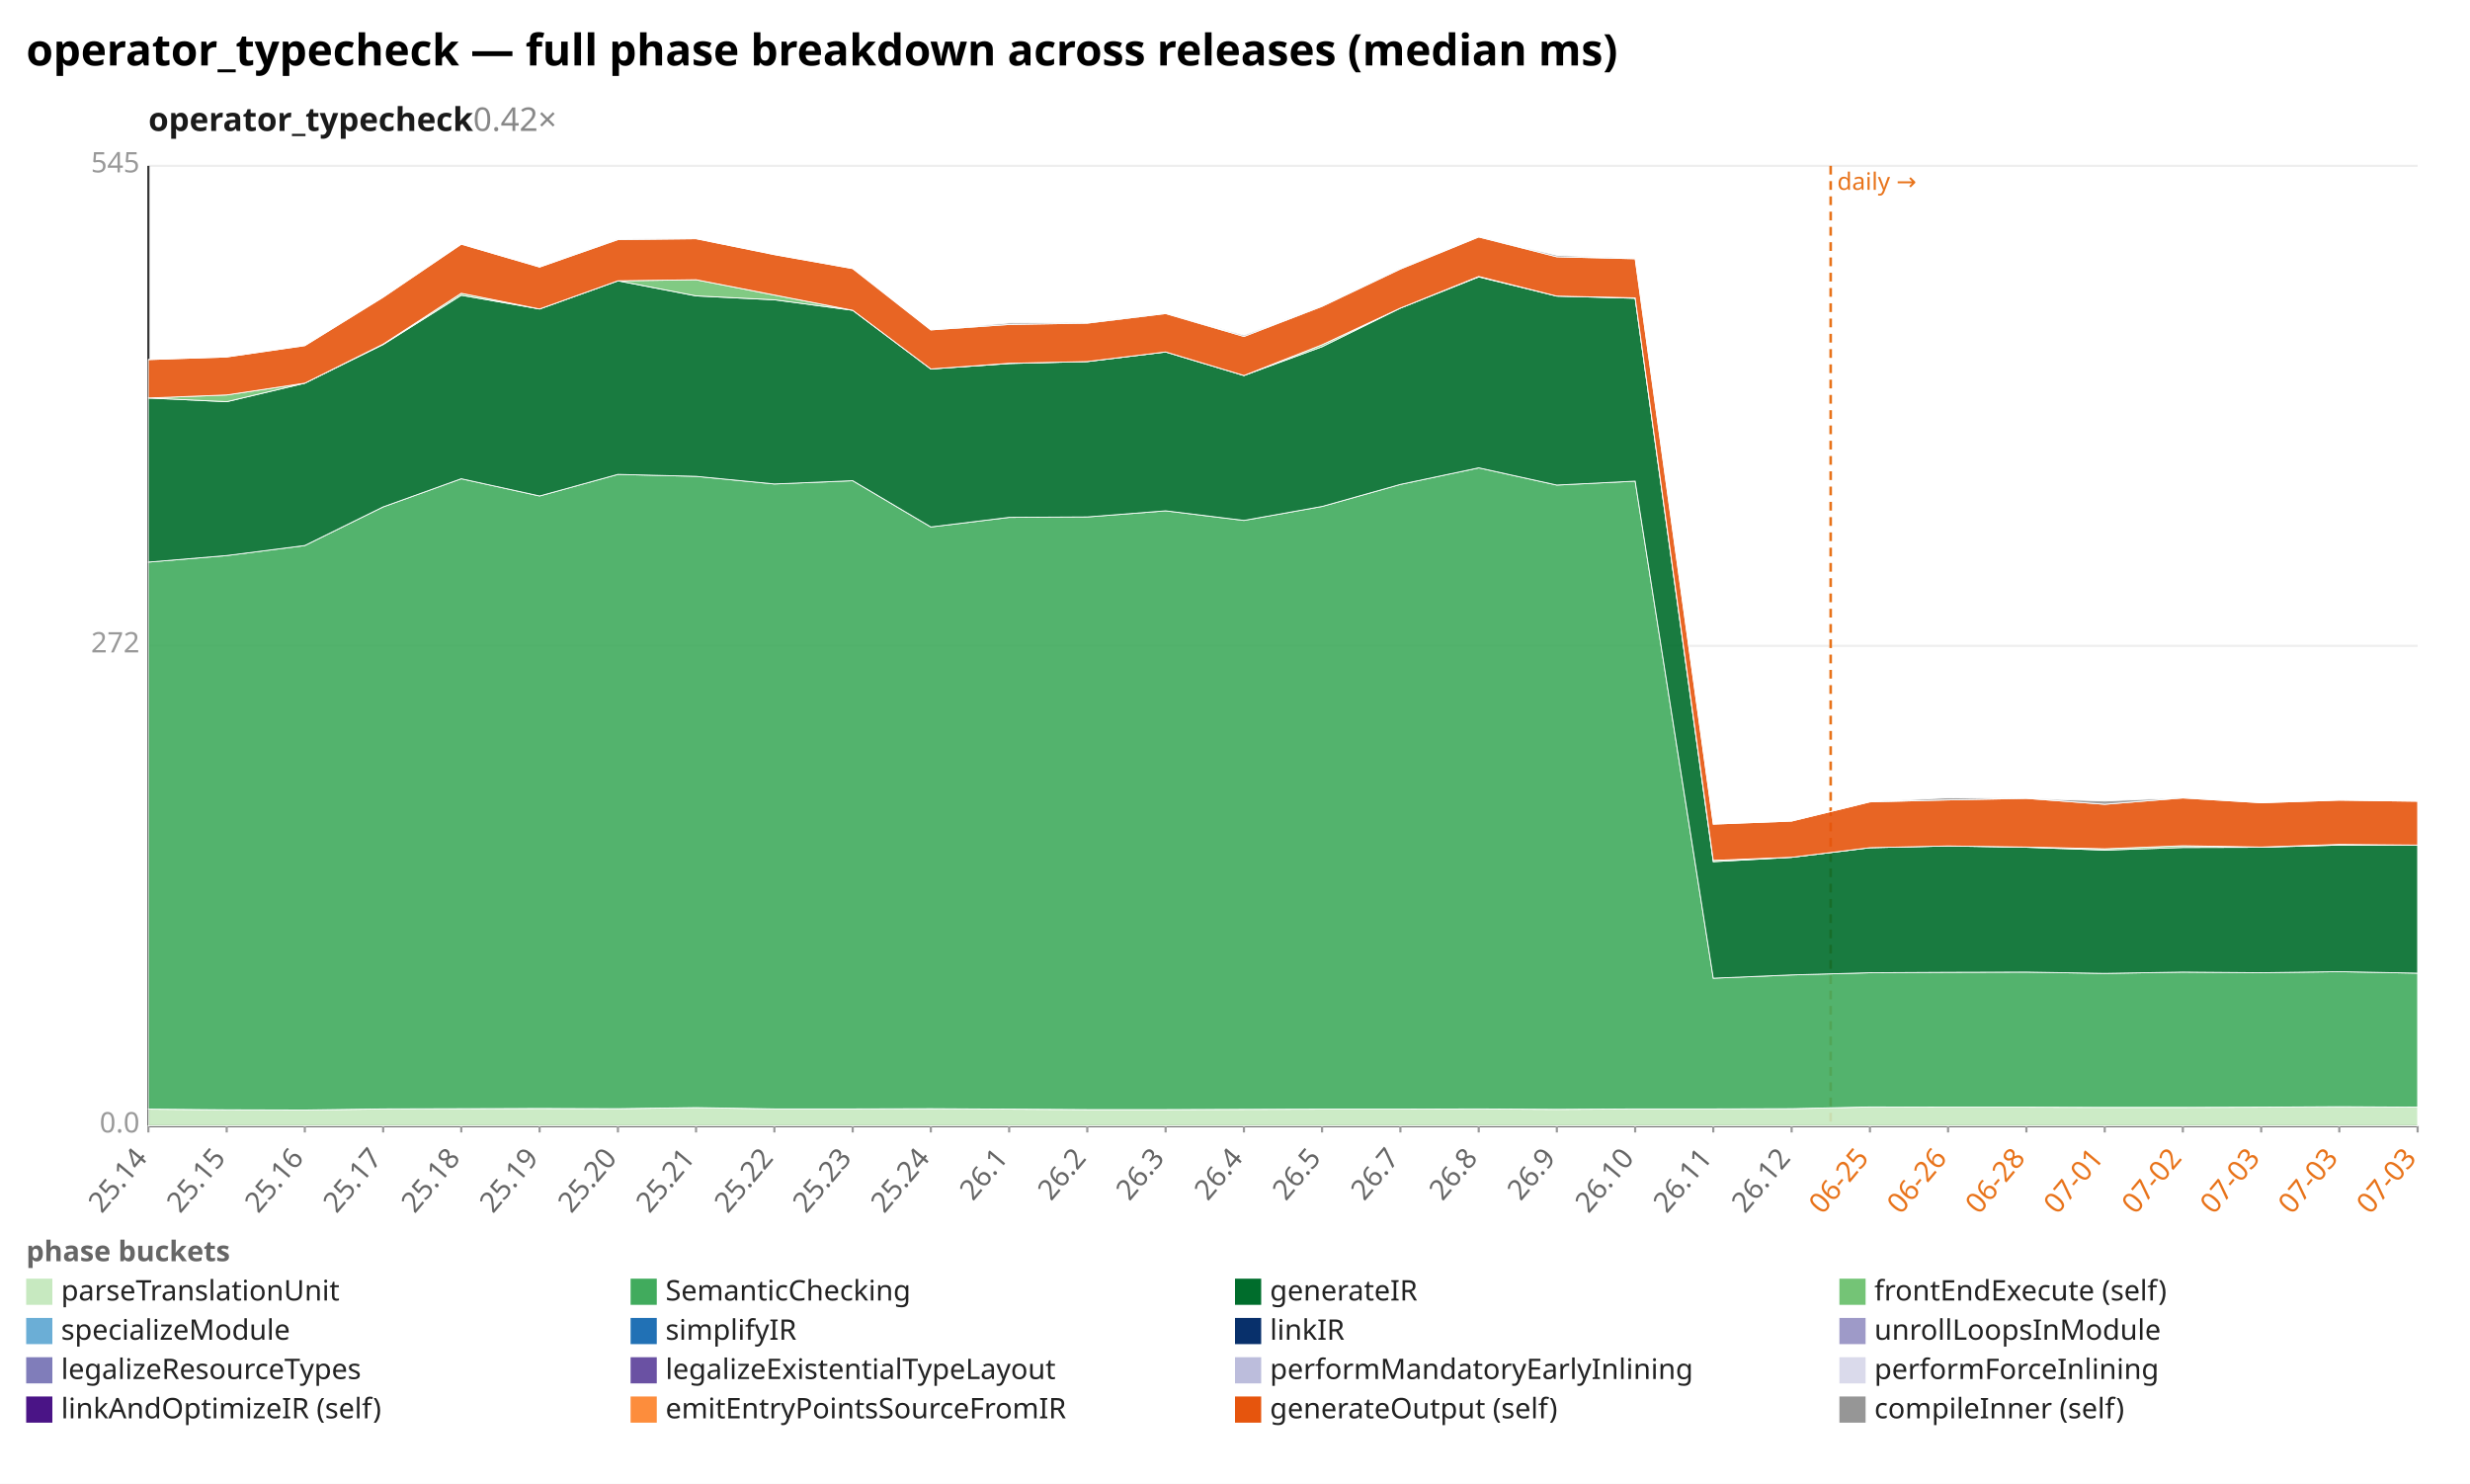
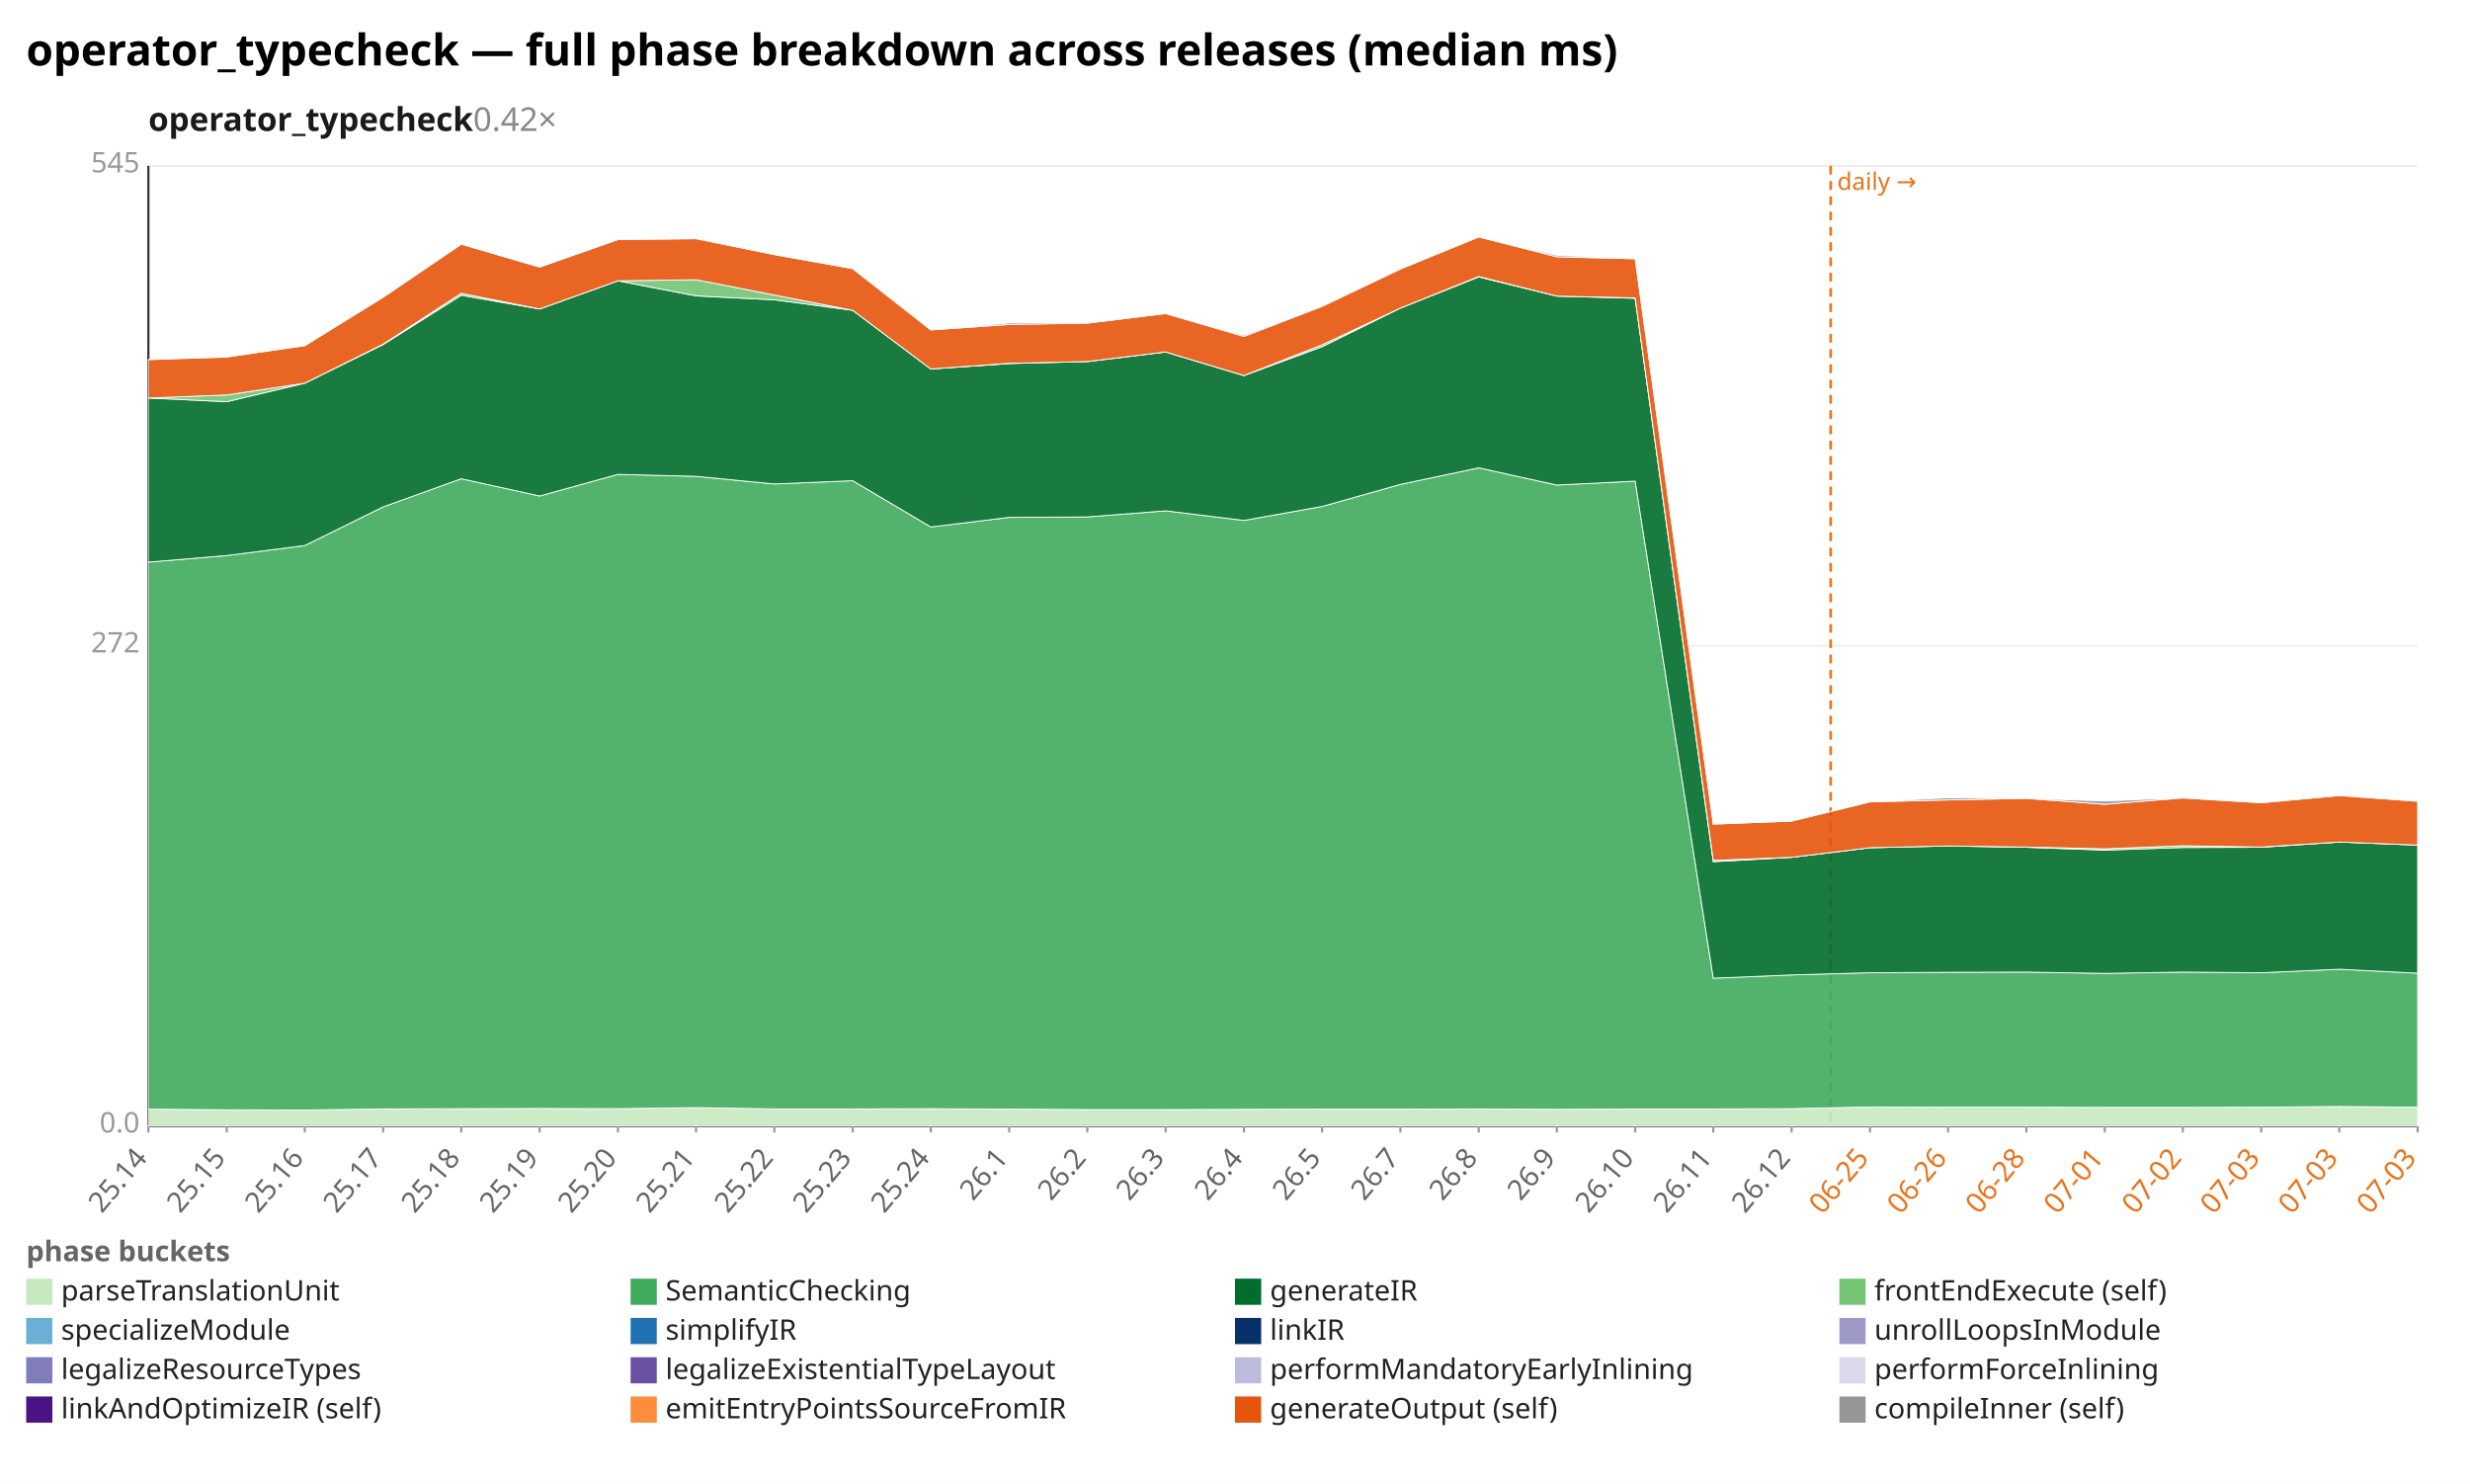
<svg xmlns="http://www.w3.org/2000/svg" width="1132" height="680" viewBox="0 0 1132 680" preserveAspectRatio="xMidYMid meet" font-family="sans-serif" font-size="13">
  <rect width="1132" height="680" fill="white" />
  <text x="12" y="30" font-size="20" font-weight="bold">operator_typecheck — full phase breakdown across releases (median ms)</text>
  <text x="68" y="60" font-size="15" font-weight="600" fill="#1a1a1a">operator_typecheck<tspan fill="#888" font-weight="400" text-decoration="none">  0.42×</tspan>
  </text>
  <line x1="68.0" y1="516.0" x2="1108.0" y2="516.0" stroke="#eee" />
  <text x="64.0" y="519.0" text-anchor="end" fill="#999">0.0</text>
  <line x1="68.0" y1="296.0" x2="1108.0" y2="296.0" stroke="#eee" />
  <text x="64.0" y="299.0" text-anchor="end" fill="#999">272</text>
  <line x1="68.0" y1="76.0" x2="1108.0" y2="76.0" stroke="#eee" />
  <text x="64.0" y="79.0" text-anchor="end" fill="#999">545</text>
  <line x1="68.0" y1="76.0" x2="68.0" y2="516.0" stroke="#333" />
  <line x1="68.0" y1="516.0" x2="1108.0" y2="516.0" stroke="#333" />
  <line x1="839.0" y1="76.0" x2="839.0" y2="516.0" stroke="#e8731a" stroke-width="1.2" stroke-dasharray="4 3" />
  <text x="842.0" y="87.0" fill="#e8731a" font-size="11">daily →</text>
  <line x1="68.0" y1="516.0" x2="68.0" y2="519.0" stroke="#999" />
  <text x="68.0" y="531.0" text-anchor="end" fill="#666" transform="rotate(-50 68.0 531.0)">25.14</text>
  <line x1="103.9" y1="516.0" x2="103.9" y2="519.0" stroke="#999" />
  <text x="103.9" y="531.0" text-anchor="end" fill="#666" transform="rotate(-50 103.9 531.0)">25.15</text>
  <line x1="139.7" y1="516.0" x2="139.7" y2="519.0" stroke="#999" />
  <text x="139.7" y="531.0" text-anchor="end" fill="#666" transform="rotate(-50 139.7 531.0)">25.16</text>
  <line x1="175.6" y1="516.0" x2="175.6" y2="519.0" stroke="#999" />
  <text x="175.6" y="531.0" text-anchor="end" fill="#666" transform="rotate(-50 175.6 531.0)">25.17</text>
  <line x1="211.4" y1="516.0" x2="211.4" y2="519.0" stroke="#999" />
  <text x="211.4" y="531.0" text-anchor="end" fill="#666" transform="rotate(-50 211.4 531.0)">25.18</text>
  <line x1="247.3" y1="516.0" x2="247.3" y2="519.0" stroke="#999" />
  <text x="247.3" y="531.0" text-anchor="end" fill="#666" transform="rotate(-50 247.3 531.0)">25.19</text>
  <line x1="283.2" y1="516.0" x2="283.2" y2="519.0" stroke="#999" />
  <text x="283.2" y="531.0" text-anchor="end" fill="#666" transform="rotate(-50 283.2 531.0)">25.20</text>
  <line x1="319.0" y1="516.0" x2="319.0" y2="519.0" stroke="#999" />
  <text x="319.0" y="531.0" text-anchor="end" fill="#666" transform="rotate(-50 319.0 531.0)">25.21</text>
  <line x1="354.9" y1="516.0" x2="354.9" y2="519.0" stroke="#999" />
  <text x="354.9" y="531.0" text-anchor="end" fill="#666" transform="rotate(-50 354.9 531.0)">25.22</text>
  <line x1="390.8" y1="516.0" x2="390.8" y2="519.0" stroke="#999" />
  <text x="390.8" y="531.0" text-anchor="end" fill="#666" transform="rotate(-50 390.8 531.0)">25.23</text>
  <line x1="426.6" y1="516.0" x2="426.6" y2="519.0" stroke="#999" />
  <text x="426.6" y="531.0" text-anchor="end" fill="#666" transform="rotate(-50 426.6 531.0)">25.24</text>
  <line x1="462.5" y1="516.0" x2="462.5" y2="519.0" stroke="#999" />
  <text x="462.5" y="531.0" text-anchor="end" fill="#666" transform="rotate(-50 462.5 531.0)">26.1</text>
  <line x1="498.3" y1="516.0" x2="498.3" y2="519.0" stroke="#999" />
  <text x="498.3" y="531.0" text-anchor="end" fill="#666" transform="rotate(-50 498.3 531.0)">26.2</text>
  <line x1="534.2" y1="516.0" x2="534.2" y2="519.0" stroke="#999" />
  <text x="534.2" y="531.0" text-anchor="end" fill="#666" transform="rotate(-50 534.2 531.0)">26.3</text>
  <line x1="570.1" y1="516.0" x2="570.1" y2="519.0" stroke="#999" />
  <text x="570.1" y="531.0" text-anchor="end" fill="#666" transform="rotate(-50 570.1 531.0)">26.4</text>
  <line x1="605.9" y1="516.0" x2="605.9" y2="519.0" stroke="#999" />
  <text x="605.9" y="531.0" text-anchor="end" fill="#666" transform="rotate(-50 605.9 531.0)">26.5</text>
  <line x1="641.8" y1="516.0" x2="641.8" y2="519.0" stroke="#999" />
  <text x="641.8" y="531.0" text-anchor="end" fill="#666" transform="rotate(-50 641.8 531.0)">26.7</text>
  <line x1="677.7" y1="516.0" x2="677.7" y2="519.0" stroke="#999" />
  <text x="677.7" y="531.0" text-anchor="end" fill="#666" transform="rotate(-50 677.7 531.0)">26.8</text>
  <line x1="713.5" y1="516.0" x2="713.5" y2="519.0" stroke="#999" />
  <text x="713.5" y="531.0" text-anchor="end" fill="#666" transform="rotate(-50 713.5 531.0)">26.9</text>
  <line x1="749.4" y1="516.0" x2="749.4" y2="519.0" stroke="#999" />
  <text x="749.4" y="531.0" text-anchor="end" fill="#666" transform="rotate(-50 749.4 531.0)">26.10</text>
  <line x1="785.2" y1="516.0" x2="785.2" y2="519.0" stroke="#999" />
  <text x="785.2" y="531.0" text-anchor="end" fill="#666" transform="rotate(-50 785.2 531.0)">26.11</text>
  <line x1="821.1" y1="516.0" x2="821.1" y2="519.0" stroke="#999" />
  <text x="821.1" y="531.0" text-anchor="end" fill="#666" transform="rotate(-50 821.1 531.0)">26.12</text>
  <line x1="857.0" y1="516.0" x2="857.0" y2="519.0" stroke="#999" />
  <text x="857.0" y="531.0" text-anchor="end" fill="#e8731a" transform="rotate(-50 857.0 531.0)">06-25</text>
  <line x1="892.8" y1="516.0" x2="892.8" y2="519.0" stroke="#999" />
  <text x="892.8" y="531.0" text-anchor="end" fill="#e8731a" transform="rotate(-50 892.8 531.0)">06-26</text>
  <line x1="928.7" y1="516.0" x2="928.7" y2="519.0" stroke="#999" />
  <text x="928.7" y="531.0" text-anchor="end" fill="#e8731a" transform="rotate(-50 928.7 531.0)">06-28</text>
  <line x1="964.6" y1="516.0" x2="964.6" y2="519.0" stroke="#999" />
  <text x="964.6" y="531.0" text-anchor="end" fill="#e8731a" transform="rotate(-50 964.6 531.0)">07-01</text>
  <line x1="1000.4" y1="516.0" x2="1000.4" y2="519.0" stroke="#999" />
  <text x="1000.4" y="531.0" text-anchor="end" fill="#e8731a" transform="rotate(-50 1000.4 531.0)">07-02</text>
  <line x1="1036.3" y1="516.0" x2="1036.3" y2="519.0" stroke="#999" />
  <text x="1036.3" y="531.0" text-anchor="end" fill="#e8731a" transform="rotate(-50 1036.3 531.0)">07-03</text>
  <line x1="1072.1" y1="516.0" x2="1072.1" y2="519.0" stroke="#999" />
  <text x="1072.1" y="531.0" text-anchor="end" fill="#e8731a" transform="rotate(-50 1072.1 531.0)">07-03</text>
  <line x1="1108.0" y1="516.0" x2="1108.0" y2="519.0" stroke="#999" />
  <text x="1108.0" y="531.0" text-anchor="end" fill="#e8731a" transform="rotate(-50 1108.0 531.0)">07-03</text>
-   <polygon points="68.0,508.3 103.9,508.6 139.7,508.7 175.6,508.2 211.4,508.1 247.3,508.0 283.2,508.1 319.0,507.6 354.9,508.2 390.8,508.2 426.6,508.1 462.5,508.3 498.3,508.5 534.2,508.5 570.1,508.4 605.9,508.3 641.8,508.3 677.7,508.2 713.5,508.4 749.4,508.2 785.2,508.2 821.1,508.1 857.0,507.3 892.8,507.4 928.7,507.4 964.6,507.5 1000.4,507.5 1036.3,507.4 1072.1,507.2 1108.0,507.4 1108.0,516.0 1072.1,516.0 1036.3,516.0 1000.4,516.0 964.6,516.0 928.7,516.0 892.8,516.0 857.0,516.0 821.1,516.0 785.2,516.0 749.4,516.0 713.5,516.0 677.7,516.0 641.8,516.0 605.9,516.0 570.1,516.0 534.2,516.0 498.3,516.0 462.5,516.0 426.6,516.0 390.8,516.0 354.9,516.0 319.0,516.0 283.2,516.0 247.3,516.0 211.4,516.0 175.6,516.0 139.7,516.0 103.9,516.0 68.0,516.0" fill="#c7e9c0" fill-opacity="0.9" stroke="#fff" stroke-width="0.4" />
-   <polygon points="68.0,257.6 103.9,254.6 139.7,250.0 175.6,232.3 211.4,219.4 247.3,227.3 283.2,217.4 319.0,218.3 354.9,221.8 390.8,220.3 426.6,241.5 462.5,237.1 498.3,236.9 534.2,234.1 570.1,238.5 605.9,232.1 641.8,222.0 677.7,214.4 713.5,222.3 749.4,220.5 785.2,448.3 821.1,446.8 857.0,445.8 892.8,445.6 928.7,445.5 964.6,446.1 1000.4,445.5 1036.3,445.8 1072.1,445.3 1108.0,446.0 1108.0,507.4 1072.1,507.2 1036.3,507.4 1000.4,507.5 964.6,507.5 928.7,507.4 892.8,507.4 857.0,507.3 821.1,508.1 785.2,508.2 749.4,508.2 713.5,508.4 677.7,508.2 641.8,508.3 605.9,508.3 570.1,508.4 534.2,508.5 498.3,508.5 462.5,508.3 426.6,508.1 390.8,508.2 354.9,508.2 319.0,507.6 283.2,508.1 247.3,508.0 211.4,508.1 175.6,508.2 139.7,508.7 103.9,508.6 68.0,508.3" fill="#41ab5d" fill-opacity="0.9" stroke="#fff" stroke-width="0.4" />
-   <polygon points="68.0,182.4 103.9,184.1 139.7,175.6 175.6,157.9 211.4,135.3 247.3,141.6 283.2,128.7 319.0,135.6 354.9,137.4 390.8,142.2 426.6,169.1 462.5,166.6 498.3,165.7 534.2,161.3 570.1,172.1 605.9,158.9 641.8,141.2 677.7,126.9 713.5,135.7 749.4,136.7 785.2,394.9 821.1,392.9 857.0,388.5 892.8,387.7 928.7,388.3 964.6,389.6 1000.4,388.4 1036.3,388.3 1072.1,387.3 1108.0,387.3 1108.0,446.0 1072.1,445.3 1036.3,445.8 1000.4,445.5 964.6,446.1 928.7,445.5 892.8,445.6 857.0,445.8 821.1,446.8 785.2,448.3 749.4,220.5 713.5,222.3 677.7,214.4 641.8,222.0 605.9,232.1 570.1,238.5 534.2,234.1 498.3,236.9 462.5,237.1 426.6,241.5 390.8,220.3 354.9,221.8 319.0,218.3 283.2,217.4 247.3,227.3 211.4,219.4 175.6,232.3 139.7,250.0 103.9,254.6 68.0,257.6" fill="#006d2c" fill-opacity="0.9" stroke="#fff" stroke-width="0.4" />
-   <polygon points="68.0,182.4 103.9,181.0 139.7,175.6 175.6,157.7 211.4,134.4 247.3,141.6 283.2,128.7 319.0,128.2 354.9,135.2 390.8,142.2 426.6,169.1 462.5,166.5 498.3,165.7 534.2,161.3 570.1,172.1 605.9,158.0 641.8,141.2 677.7,126.7 713.5,135.7 749.4,136.5 785.2,394.3 821.1,392.9 857.0,388.5 892.8,387.7 928.7,388.2 964.6,389.0 1000.4,387.6 1036.3,388.2 1072.1,387.0 1108.0,387.3 1108.0,387.3 1072.1,387.3 1036.3,388.3 1000.4,388.4 964.6,389.6 928.7,388.3 892.8,387.7 857.0,388.5 821.1,392.9 785.2,394.9 749.4,136.7 713.5,135.7 677.7,126.9 641.8,141.2 605.9,158.9 570.1,172.1 534.2,161.3 498.3,165.7 462.5,166.6 426.6,169.1 390.8,142.2 354.9,137.4 319.0,135.6 283.2,128.7 247.3,141.6 211.4,135.3 175.6,157.9 139.7,175.6 103.9,184.1 68.0,182.4" fill="#74c476" fill-opacity="0.9" stroke="#fff" stroke-width="0.4" />
-   <polygon points="68.0,164.8 103.9,163.6 139.7,158.4 175.6,136.2 211.4,111.9 247.3,122.4 283.2,109.8 319.0,109.4 354.9,116.7 390.8,123.1 426.6,151.2 462.5,148.7 498.3,148.1 534.2,143.7 570.1,154.2 605.9,140.4 641.8,123.3 677.7,108.6 713.5,117.7 749.4,118.6 785.2,377.7 821.1,376.3 857.0,367.5 892.8,366.6 928.7,365.9 964.6,368.6 1000.4,365.7 1036.3,367.9 1072.1,366.7 1108.0,367.2 1108.0,387.3 1072.1,387.0 1036.3,388.2 1000.4,387.6 964.6,389.0 928.7,388.2 892.8,387.7 857.0,388.5 821.1,392.9 785.2,394.3 749.4,136.5 713.5,135.7 677.7,126.7 641.8,141.2 605.9,158.0 570.1,172.1 534.2,161.3 498.3,165.7 462.5,166.5 426.6,169.1 390.8,142.2 354.9,135.2 319.0,128.2 283.2,128.7 247.3,141.6 211.4,134.4 175.6,157.7 139.7,175.6 103.9,181.0 68.0,182.4" fill="#e6550d" fill-opacity="0.9" stroke="#fff" stroke-width="0.4" />
-   <polygon points="68.0,164.8 103.9,163.6 139.7,158.4 175.6,136.2 211.4,111.9 247.3,122.4 283.2,109.6 319.0,109.4 354.9,116.7 390.8,123.1 426.6,151.2 462.5,148.0 498.3,147.7 534.2,143.7 570.1,153.6 605.9,140.3 641.8,123.1 677.7,108.6 713.5,117.0 749.4,118.6 785.2,377.7 821.1,376.3 857.0,367.5 892.8,365.6 928.7,365.9 964.6,367.1 1000.4,365.6 1036.3,367.9 1072.1,366.7 1108.0,367.2 1108.0,367.2 1072.1,366.7 1036.3,367.9 1000.4,365.7 964.6,368.6 928.7,365.9 892.8,366.6 857.0,367.5 821.1,376.3 785.2,377.7 749.4,118.6 713.5,117.7 677.7,108.6 641.8,123.3 605.9,140.4 570.1,154.2 534.2,143.7 498.3,148.1 462.5,148.7 426.6,151.2 390.8,123.1 354.9,116.7 319.0,109.4 283.2,109.8 247.3,122.4 211.4,111.9 175.6,136.2 139.7,158.4 103.9,163.6 68.0,164.8" fill="#969696" fill-opacity="0.9" stroke="#fff" stroke-width="0.4" />
+   <polygon points="68.0,508.3 103.9,508.6 139.7,508.7 175.6,508.2 211.4,508.1 247.3,508.0 283.2,508.1 319.0,507.6 354.9,508.2 390.8,508.2 426.6,508.1 462.5,508.3 498.3,508.5 534.2,508.5 570.1,508.4 605.9,508.3 641.8,508.3 677.7,508.2 713.5,508.4 749.4,508.2 785.2,508.2 821.1,508.1 857.0,507.3 892.8,507.4 928.7,507.4 964.6,507.5 1000.4,507.5 1036.3,507.4 1072.1,507.1 1108.0,507.4 1108.0,516.0 1072.1,516.0 1036.3,516.0 1000.4,516.0 964.6,516.0 928.7,516.0 892.8,516.0 857.0,516.0 821.1,516.0 785.2,516.0 749.4,516.0 713.5,516.0 677.7,516.0 641.8,516.0 605.9,516.0 570.1,516.0 534.2,516.0 498.3,516.0 462.5,516.0 426.6,516.0 390.8,516.0 354.9,516.0 319.0,516.0 283.2,516.0 247.3,516.0 211.4,516.0 175.6,516.0 139.7,516.0 103.9,516.0 68.0,516.0" fill="#c7e9c0" fill-opacity="0.9" stroke="#fff" stroke-width="0.4" />
+   <polygon points="68.0,257.6 103.9,254.6 139.7,250.0 175.6,232.3 211.4,219.4 247.3,227.3 283.2,217.4 319.0,218.3 354.9,221.8 390.8,220.3 426.6,241.5 462.5,237.1 498.3,236.9 534.2,234.1 570.1,238.5 605.9,232.1 641.8,222.0 677.7,214.4 713.5,222.3 749.4,220.5 785.2,448.3 821.1,446.8 857.0,445.8 892.8,445.6 928.7,445.5 964.6,446.1 1000.4,445.5 1036.3,445.8 1072.1,444.2 1108.0,446.0 1108.0,507.4 1072.1,507.1 1036.3,507.4 1000.4,507.5 964.6,507.5 928.7,507.4 892.8,507.4 857.0,507.3 821.1,508.1 785.2,508.2 749.4,508.2 713.5,508.4 677.7,508.2 641.8,508.3 605.9,508.3 570.1,508.4 534.2,508.5 498.3,508.5 462.5,508.3 426.6,508.1 390.8,508.2 354.9,508.2 319.0,507.6 283.2,508.1 247.3,508.0 211.4,508.1 175.6,508.2 139.7,508.7 103.9,508.6 68.0,508.3" fill="#41ab5d" fill-opacity="0.9" stroke="#fff" stroke-width="0.4" />
+   <polygon points="68.0,182.4 103.9,184.1 139.7,175.6 175.6,157.9 211.4,135.3 247.3,141.6 283.2,128.7 319.0,135.6 354.9,137.4 390.8,142.2 426.6,169.1 462.5,166.6 498.3,165.7 534.2,161.3 570.1,172.1 605.9,158.9 641.8,141.2 677.7,126.9 713.5,135.7 749.4,136.7 785.2,394.9 821.1,392.9 857.0,388.5 892.8,387.7 928.7,388.3 964.6,389.6 1000.4,388.4 1036.3,388.3 1072.1,385.9 1108.0,387.3 1108.0,446.0 1072.1,444.2 1036.3,445.8 1000.4,445.5 964.6,446.1 928.7,445.5 892.8,445.6 857.0,445.8 821.1,446.8 785.2,448.3 749.4,220.5 713.5,222.3 677.7,214.4 641.8,222.0 605.9,232.1 570.1,238.5 534.2,234.1 498.3,236.9 462.5,237.1 426.6,241.5 390.8,220.3 354.9,221.8 319.0,218.3 283.2,217.4 247.3,227.3 211.4,219.4 175.6,232.3 139.7,250.0 103.9,254.6 68.0,257.6" fill="#006d2c" fill-opacity="0.9" stroke="#fff" stroke-width="0.4" />
+   <polygon points="68.0,182.4 103.9,181.0 139.7,175.6 175.6,157.7 211.4,134.4 247.3,141.6 283.2,128.7 319.0,128.2 354.9,135.2 390.8,142.2 426.6,169.1 462.5,166.5 498.3,165.7 534.2,161.3 570.1,172.1 605.9,158.0 641.8,141.2 677.7,126.7 713.5,135.7 749.4,136.5 785.2,394.3 821.1,392.9 857.0,388.5 892.8,387.7 928.7,388.2 964.6,389.0 1000.4,387.6 1036.3,388.2 1072.1,385.9 1108.0,387.3 1108.0,387.3 1072.1,385.9 1036.3,388.3 1000.4,388.4 964.6,389.6 928.7,388.3 892.8,387.7 857.0,388.5 821.1,392.9 785.2,394.9 749.4,136.7 713.5,135.7 677.7,126.9 641.8,141.2 605.9,158.9 570.1,172.1 534.2,161.3 498.3,165.7 462.5,166.6 426.6,169.1 390.8,142.2 354.9,137.4 319.0,135.6 283.2,128.7 247.3,141.6 211.4,135.3 175.6,157.9 139.7,175.6 103.9,184.1 68.0,182.4" fill="#74c476" fill-opacity="0.9" stroke="#fff" stroke-width="0.4" />
+   <polygon points="68.0,164.8 103.9,163.6 139.7,158.4 175.6,136.2 211.4,111.9 247.3,122.4 283.2,109.8 319.0,109.4 354.9,116.7 390.8,123.1 426.6,151.2 462.5,148.7 498.3,148.1 534.2,143.7 570.1,154.2 605.9,140.4 641.8,123.3 677.7,108.6 713.5,117.7 749.4,118.6 785.2,377.7 821.1,376.3 857.0,367.5 892.8,366.6 928.7,365.9 964.6,368.6 1000.4,365.7 1036.3,367.9 1072.1,364.6 1108.0,367.2 1108.0,387.3 1072.1,385.9 1036.3,388.2 1000.4,387.6 964.6,389.0 928.7,388.2 892.8,387.7 857.0,388.5 821.1,392.9 785.2,394.3 749.4,136.5 713.5,135.7 677.7,126.7 641.8,141.2 605.9,158.0 570.1,172.1 534.2,161.3 498.3,165.7 462.5,166.5 426.6,169.1 390.8,142.2 354.9,135.2 319.0,128.2 283.2,128.7 247.3,141.6 211.4,134.4 175.6,157.7 139.7,175.6 103.9,181.0 68.0,182.4" fill="#e6550d" fill-opacity="0.9" stroke="#fff" stroke-width="0.4" />
+   <polygon points="68.0,164.8 103.9,163.6 139.7,158.4 175.6,136.2 211.4,111.9 247.3,122.4 283.2,109.6 319.0,109.4 354.9,116.7 390.8,123.1 426.6,151.2 462.5,148.0 498.3,147.7 534.2,143.7 570.1,153.6 605.9,140.3 641.8,123.1 677.7,108.6 713.5,117.0 749.4,118.6 785.2,377.7 821.1,376.3 857.0,367.5 892.8,365.6 928.7,365.9 964.6,367.1 1000.4,365.6 1036.3,367.9 1072.1,364.6 1108.0,367.2 1108.0,367.2 1072.1,364.6 1036.3,367.9 1000.4,365.7 964.6,368.6 928.7,365.9 892.8,366.6 857.0,367.5 821.1,376.3 785.2,377.7 749.4,118.6 713.5,117.7 677.7,108.6 641.8,123.3 605.9,140.4 570.1,154.2 534.2,143.7 498.3,148.1 462.5,148.7 426.6,151.2 390.8,123.1 354.9,116.7 319.0,109.4 283.2,109.8 247.3,122.4 211.4,111.9 175.6,136.2 139.7,158.4 103.9,163.6 68.0,164.8" fill="#969696" fill-opacity="0.9" stroke="#fff" stroke-width="0.4" />
  <text x="12" y="578" fill="#666" font-weight="600">phase buckets</text>
  <rect x="12" y="586" width="12" height="12" fill="#c7e9c0" />
  <text x="28" y="596" fill="#222">parseTranslationUnit</text>
  <rect x="289" y="586" width="12" height="12" fill="#41ab5d" />
  <text x="305" y="596" fill="#222">SemanticChecking</text>
  <rect x="566" y="586" width="12" height="12" fill="#006d2c" />
  <text x="582" y="596" fill="#222">generateIR</text>
  <rect x="843" y="586" width="12" height="12" fill="#74c476" />
  <text x="859" y="596" fill="#222">frontEndExecute (self)</text>
  <rect x="12" y="604" width="12" height="12" fill="#6baed6" />
  <text x="28" y="614" fill="#222">specializeModule</text>
  <rect x="289" y="604" width="12" height="12" fill="#2171b5" />
  <text x="305" y="614" fill="#222">simplifyIR</text>
  <rect x="566" y="604" width="12" height="12" fill="#08306b" />
  <text x="582" y="614" fill="#222">linkIR</text>
  <rect x="843" y="604" width="12" height="12" fill="#9e9ac8" />
  <text x="859" y="614" fill="#222">unrollLoopsInModule</text>
  <rect x="12" y="622" width="12" height="12" fill="#807dba" />
  <text x="28" y="632" fill="#222">legalizeResourceTypes</text>
  <rect x="289" y="622" width="12" height="12" fill="#6a51a3" />
  <text x="305" y="632" fill="#222">legalizeExistentialTypeLayout</text>
  <rect x="566" y="622" width="12" height="12" fill="#bcbddc" />
  <text x="582" y="632" fill="#222">performMandatoryEarlyInlining</text>
  <rect x="843" y="622" width="12" height="12" fill="#dadaeb" />
  <text x="859" y="632" fill="#222">performForceInlining</text>
  <rect x="12" y="640" width="12" height="12" fill="#4a1486" />
  <text x="28" y="650" fill="#222">linkAndOptimizeIR (self)</text>
  <rect x="289" y="640" width="12" height="12" fill="#fd8d3c" />
  <text x="305" y="650" fill="#222">emitEntryPointsSourceFromIR</text>
  <rect x="566" y="640" width="12" height="12" fill="#e6550d" />
  <text x="582" y="650" fill="#222">generateOutput (self)</text>
  <rect x="843" y="640" width="12" height="12" fill="#969696" />
  <text x="859" y="650" fill="#222">compileInner (self)</text>
</svg>
